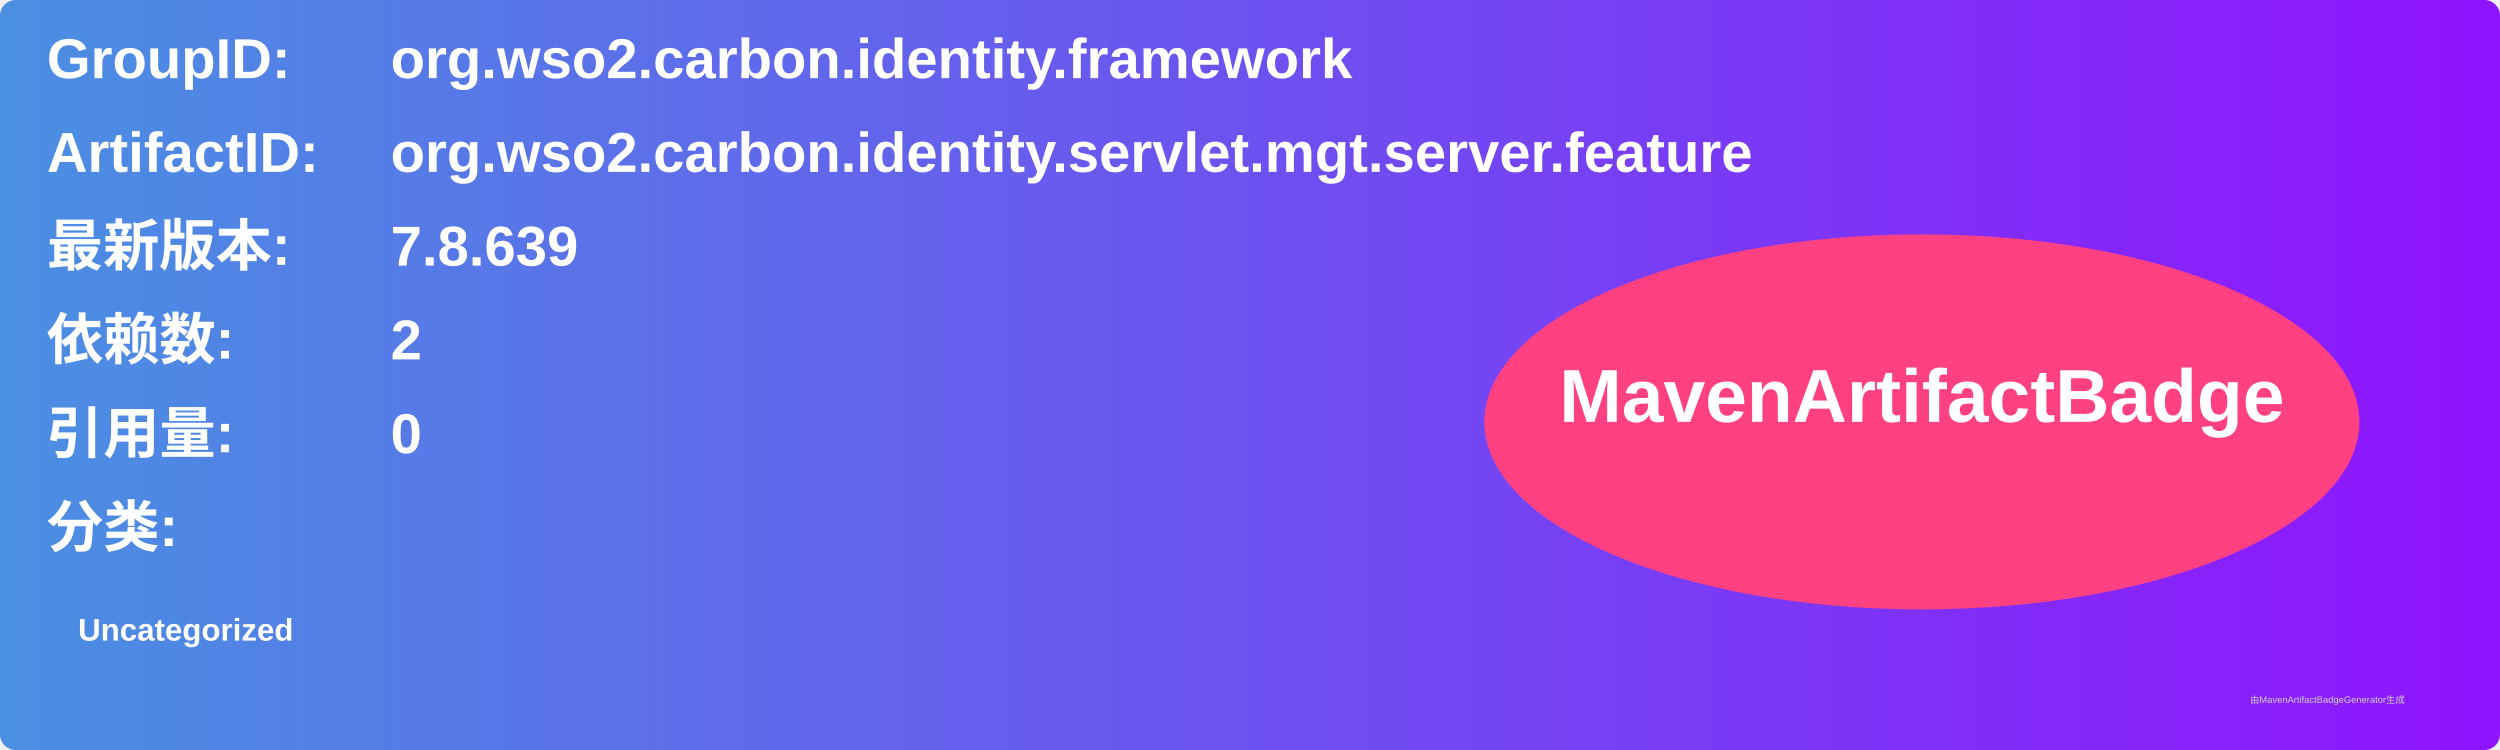
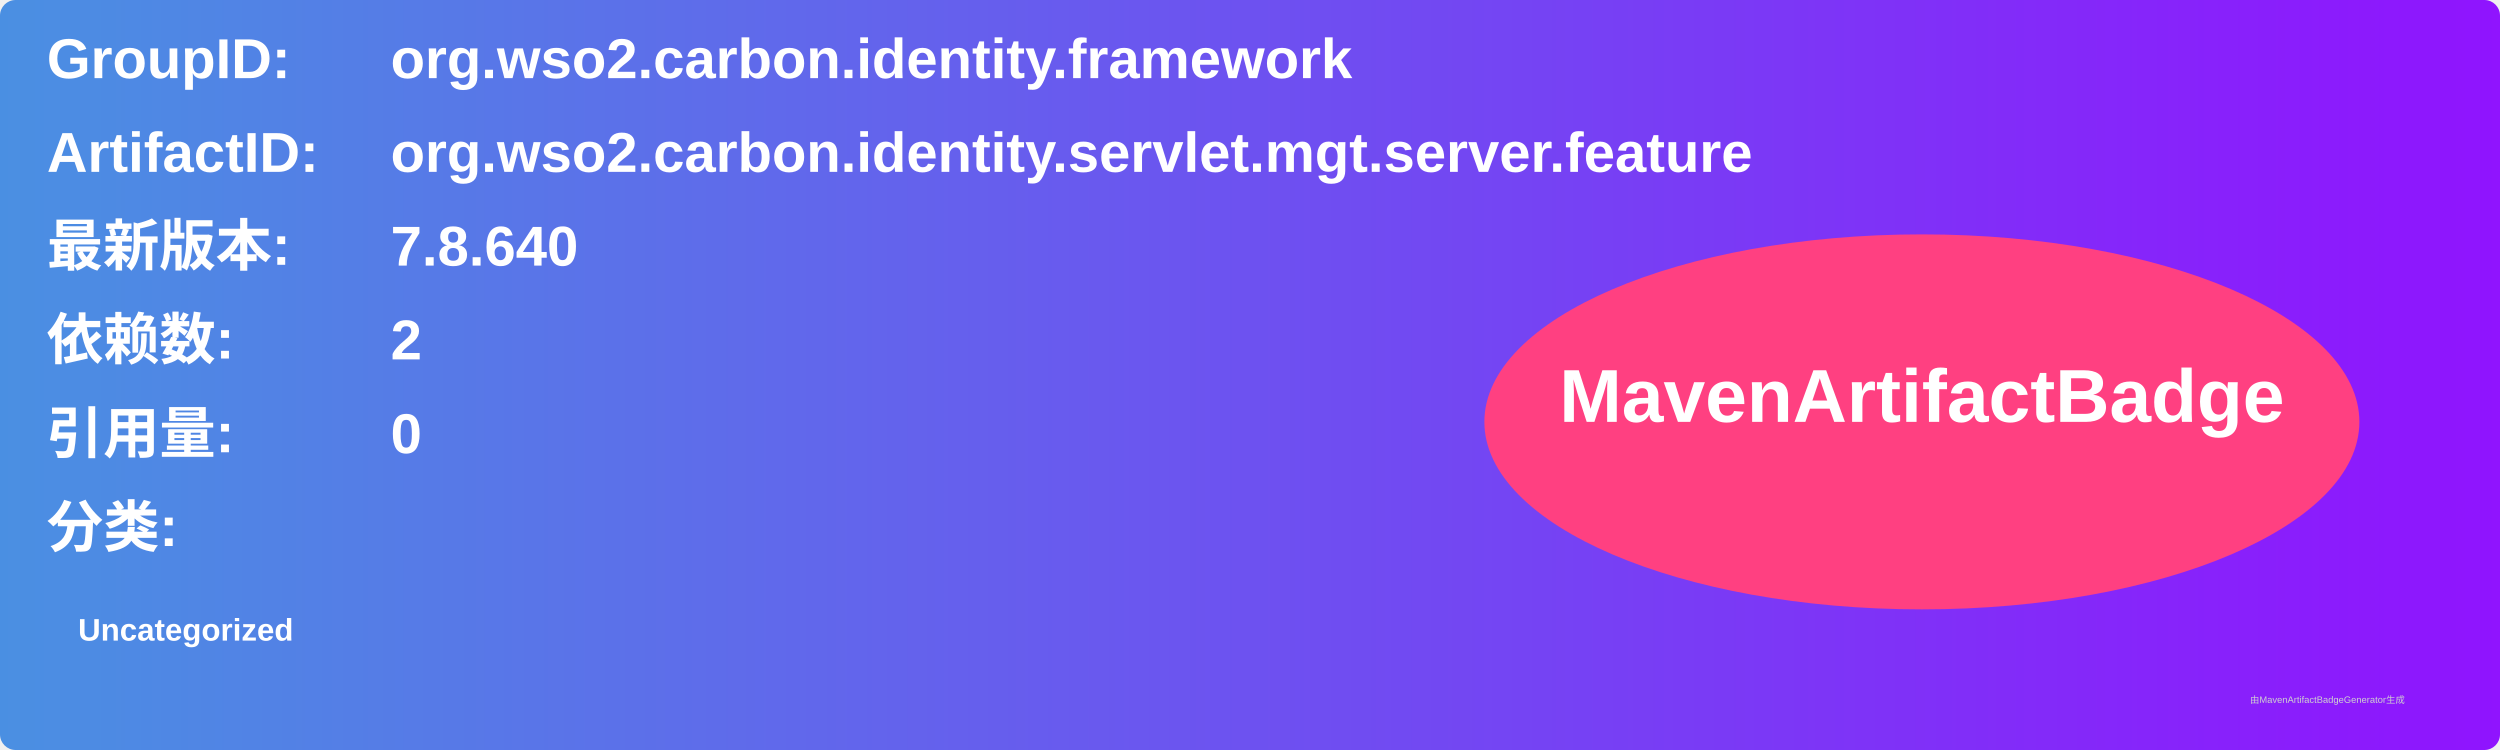
<svg xmlns="http://www.w3.org/2000/svg" width="800" height="240" viewBox="0 0 800 240">
  <linearGradient id="grad" x1="0%" y1="0%" x2="100%" y2="0%">
    <stop offset="0%" stop-color="#4a90e2" />
    <stop offset="100%" stop-color="#9013fe" />
  </linearGradient>
  <rect width="100%" height="100%" rx="5" ry="5" fill="url(#grad)" />
  <g transform="translate(15, 15)">
    <text x="0" y="10" font-family="Arial" font-size="18" fill="white" font-weight="bold" width="260">GroupID:</text>
    <text x="110" y="10" font-family="Arial" font-size="18" fill="white" font-weight="bold" width="460">org.wso2.carbon.identity.framework</text>
    <text x="0" y="40" font-family="Arial" font-size="18" fill="white" font-weight="bold" width="260">ArtifactID:</text>
    <text x="110" y="40" font-family="Arial" font-size="18" fill="white" font-weight="bold" width="460">org.wso2.carbon.identity.servlet.mgt.server.feature</text>
    <text x="0" y="70" font-family="Arial" font-size="18" fill="white" font-weight="bold">最新版本:</text>
    <text x="110" y="70" font-family="Arial" font-size="18" fill="white" font-weight="bold">
-       <tspan font-weight="bold">7.8.639</tspan>
+       <tspan font-weight="bold">7.8.640</tspan>
    </text>
    <text x="0" y="100" font-family="Arial" font-size="18" fill="white" font-weight="bold">依赖数: </text>
    <text x="110" y="100" font-family="Arial" font-size="18" fill="white">
      <tspan font-weight="bold">2</tspan>
    </text>
    <text x="0" y="130" font-family="Arial" font-size="18" fill="white" font-weight="bold">引用量: </text>
    <text x="110" y="130" font-family="Arial" font-size="18" fill="white">
      <tspan font-weight="bold">0</tspan>
    </text>
    <text x="0" y="160" font-family="Arial" font-size="18" fill="white" font-weight="bold">分类:</text>
    <text x="10" y="190" font-family="Arial" font-size="10" fill="white">
      <tspan font-weight="bold">Uncategorized</tspan>
    </text>
    <ellipse cx="600" cy="120" rx="140" ry="60" fill="#ff4081" />
    <text x="600" y="120" text-anchor="middle" font-family="Arial" font-size="24" fill="white" font-weight="bold">MavenArtifactBadge</text>
  </g>
  <text x="720" y="225" font-family="Arial" font-size="3" fill="#d0d0d0">由MavenArtifactBadgeGenerator生成</text>
</svg>
